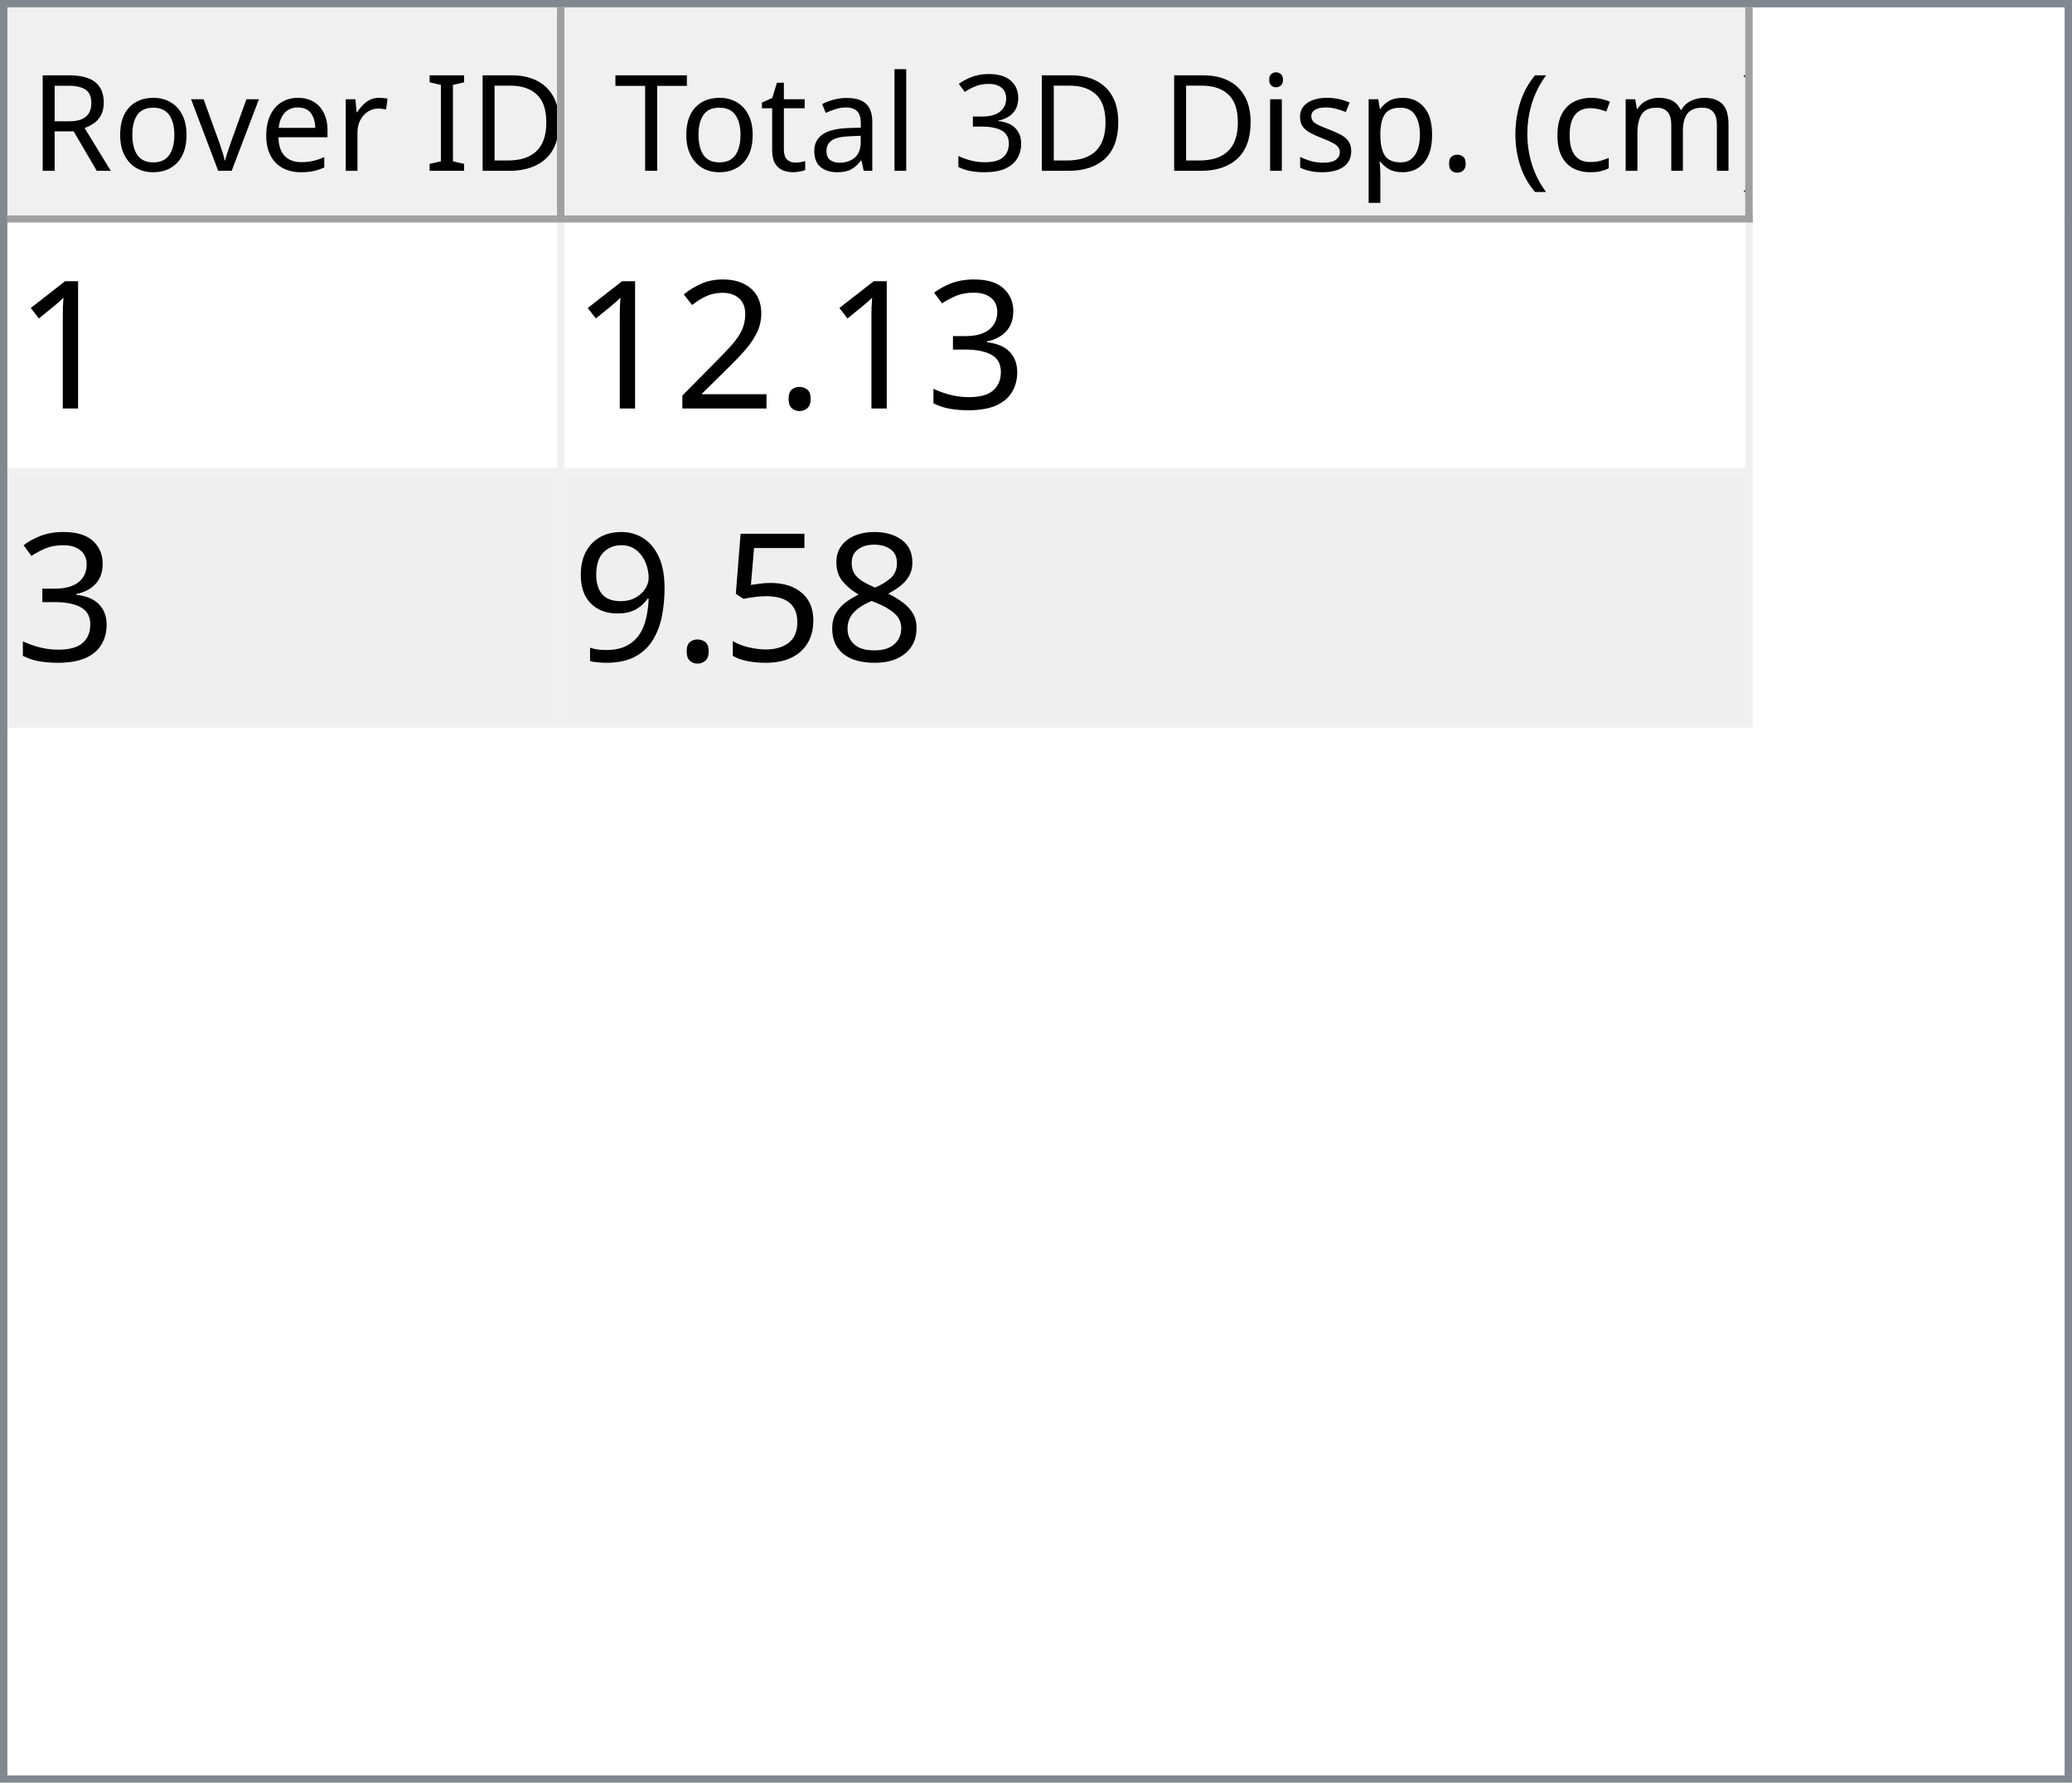
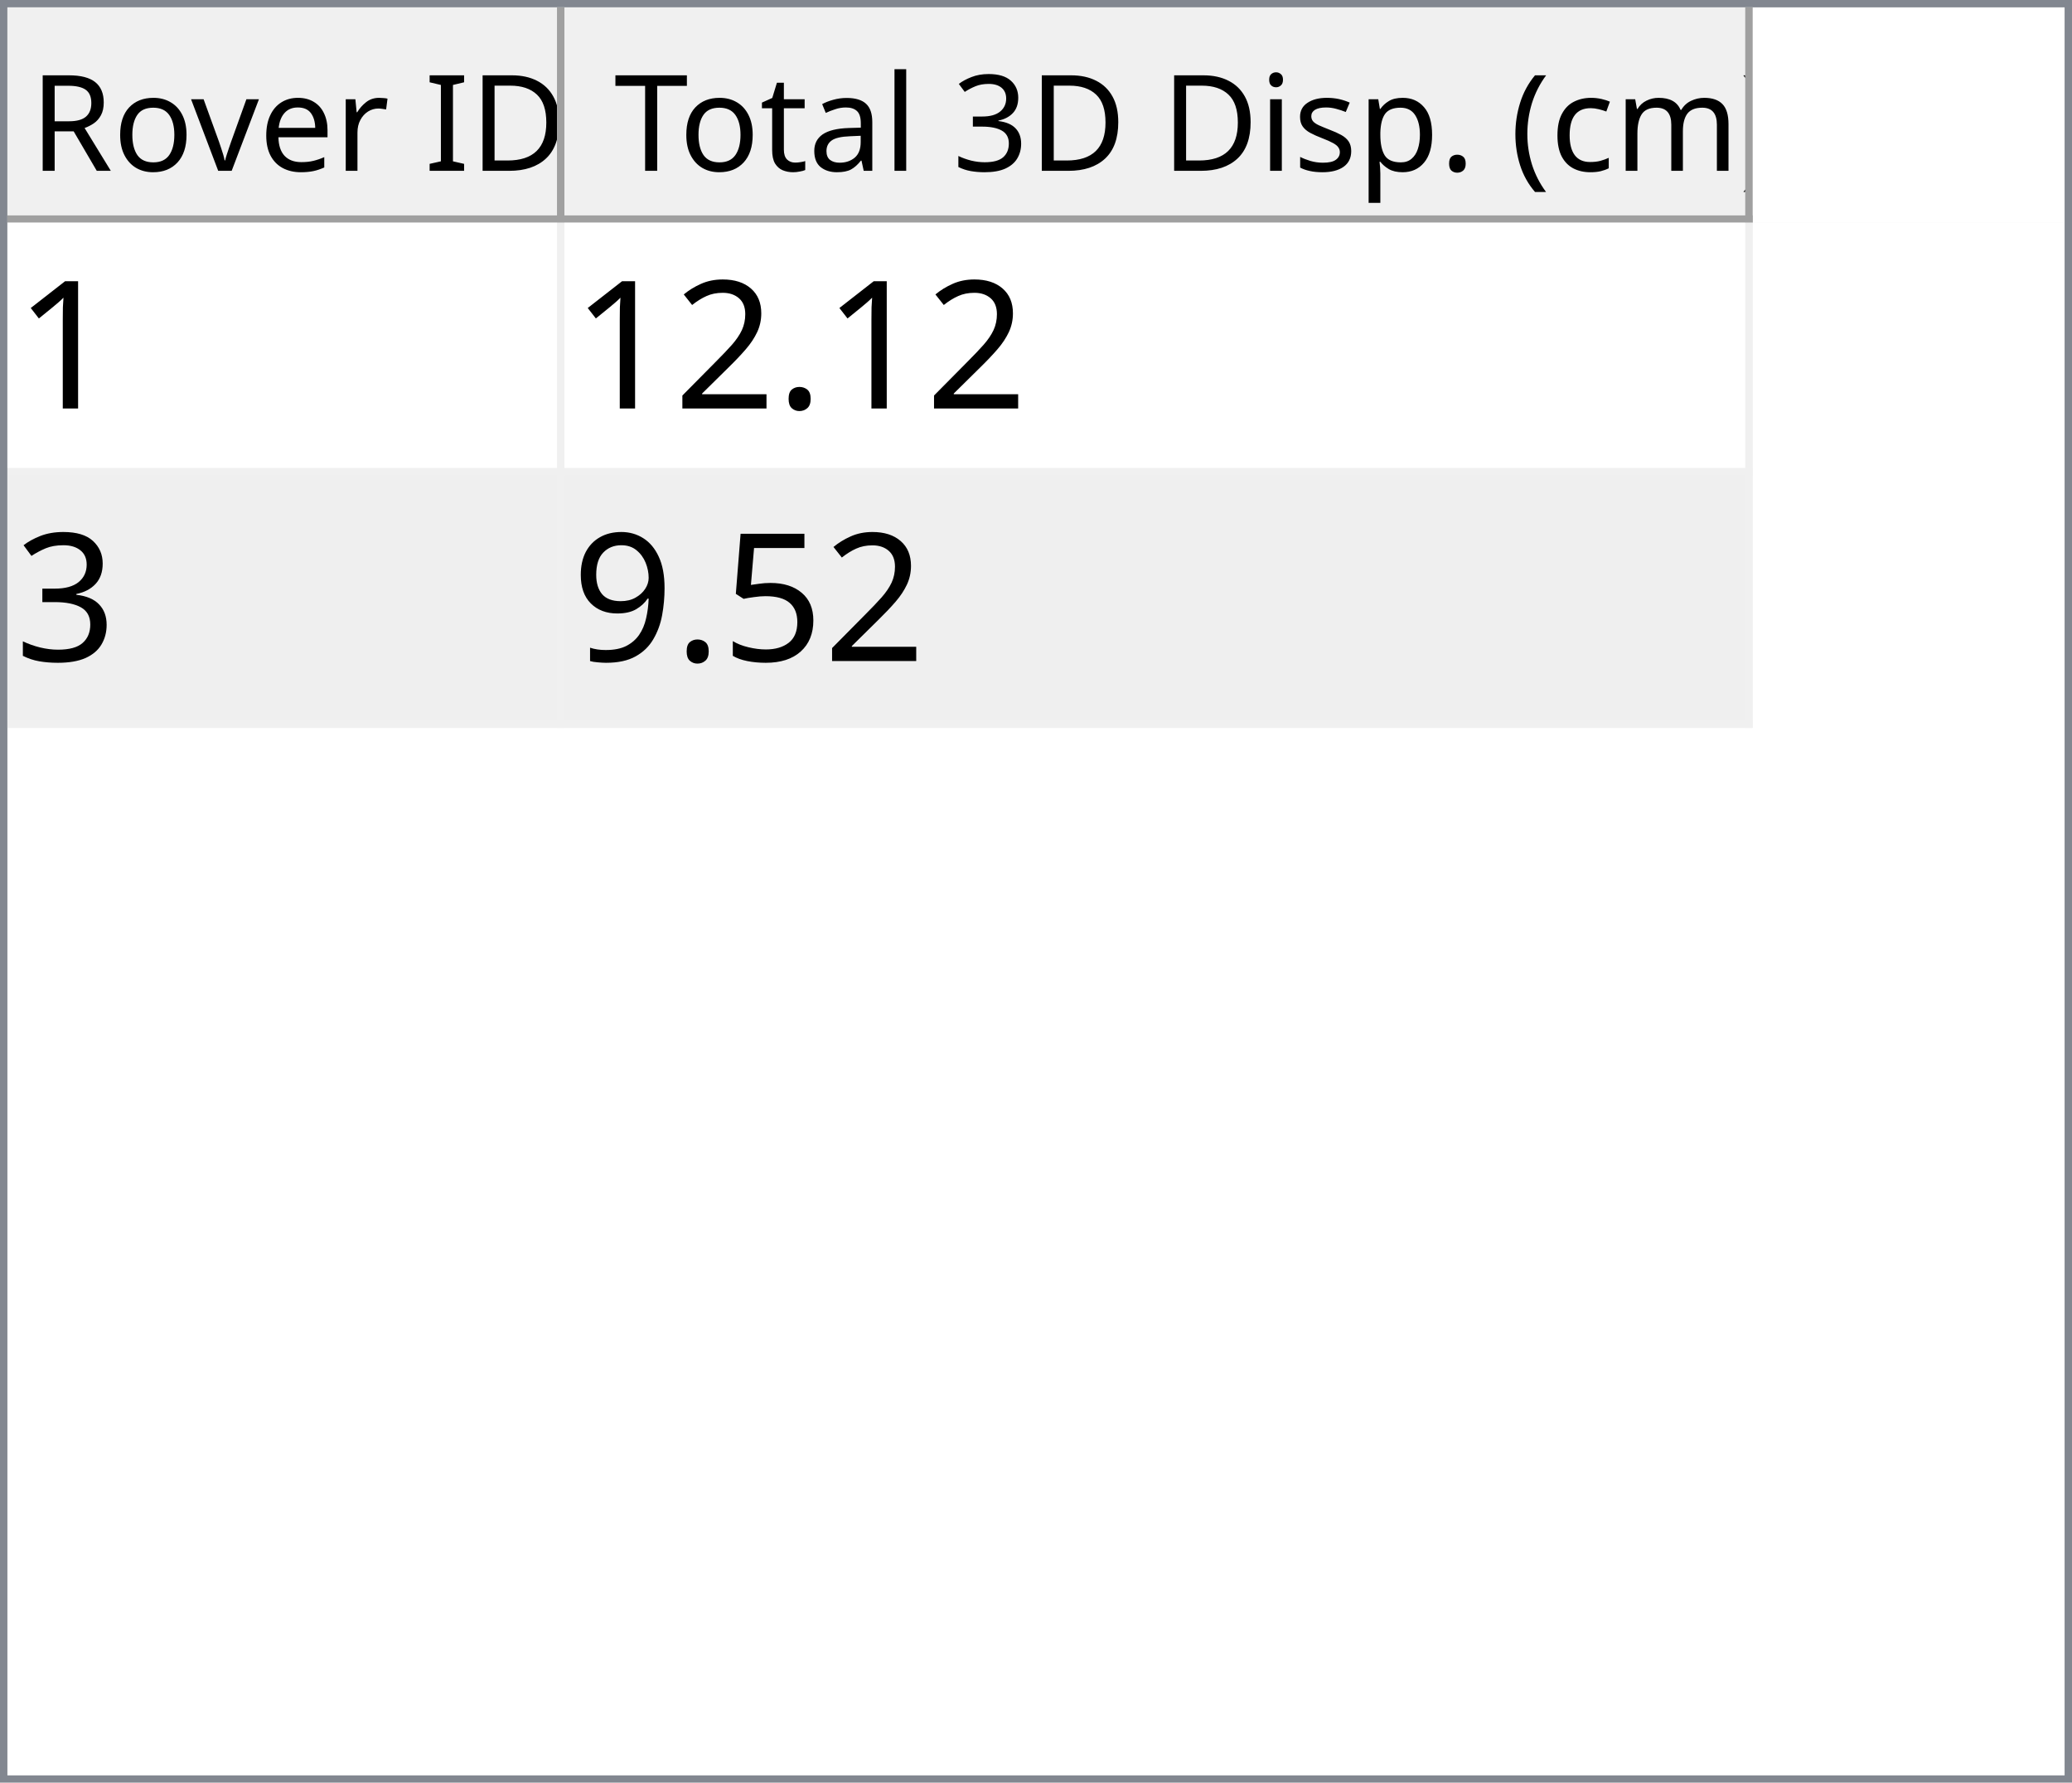
<svg xmlns="http://www.w3.org/2000/svg" style="fill-opacity:1; color-rendering:auto; color-interpolation:auto; text-rendering:auto; stroke:black; stroke-linecap:square; stroke-miterlimit:10; shape-rendering:auto; stroke-opacity:1; fill:black; stroke-dasharray:none; font-weight:normal; stroke-width:1; font-family:'Dialog'; font-style:normal; stroke-linejoin:miter; font-size:12px; stroke-dashoffset:0; image-rendering:auto;" width="279" height="240">
  <defs id="genericDefs" />
  <g>
    <defs id="defs1">
      <clipPath clipPathUnits="userSpaceOnUse" id="clipPath1">
        <path d="M0 0 L279 0 L279 240 L0 240 L0 0 Z" />
      </clipPath>
      <clipPath clipPathUnits="userSpaceOnUse" id="clipPath2">
        <path d="M0 0 L0 240 L279 240 L279 0 Z" />
      </clipPath>
      <clipPath clipPathUnits="userSpaceOnUse" id="clipPath3">
        <path d="M0 0 L0 29 L277 29 L277 0 Z" />
      </clipPath>
      <clipPath clipPathUnits="userSpaceOnUse" id="clipPath4">
        <path d="M0 0 L0 29 L75 29 L75 0 Z" />
      </clipPath>
      <clipPath clipPathUnits="userSpaceOnUse" id="clipPath5">
        <path d="M1 1 L1 28 L74 28 L74 1 Z" />
      </clipPath>
      <clipPath clipPathUnits="userSpaceOnUse" id="clipPath6">
        <path d="M0 0 L0 27 L73 27 L73 0 Z" />
      </clipPath>
      <clipPath clipPathUnits="userSpaceOnUse" id="clipPath7">
        <path d="M-0.5 -0.5 L-0.5 28.5 L74.5 28.5 L74.5 -0.5 Z" />
      </clipPath>
      <clipPath clipPathUnits="userSpaceOnUse" id="clipPath8">
        <path d="M0 0 L0 29 L160 29 L160 0 Z" />
      </clipPath>
      <clipPath clipPathUnits="userSpaceOnUse" id="clipPath9">
        <path d="M1 1 L1 28 L159 28 L159 1 Z" />
      </clipPath>
      <clipPath clipPathUnits="userSpaceOnUse" id="clipPath10">
        <path d="M0 0 L0 27 L158 27 L158 0 Z" />
      </clipPath>
      <clipPath clipPathUnits="userSpaceOnUse" id="clipPath11">
        <path d="M-0.5 -0.5 L-0.5 28.5 L159.5 28.5 L159.5 -0.5 Z" />
      </clipPath>
      <clipPath clipPathUnits="userSpaceOnUse" id="clipPath12">
        <path d="M0 0 L0 209 L277 209 L277 0 Z" />
      </clipPath>
      <clipPath clipPathUnits="userSpaceOnUse" id="clipPath13">
        <path d="M0 0 L0 68 L235 68 L235 0 Z" />
      </clipPath>
      <clipPath clipPathUnits="userSpaceOnUse" id="clipPath14">
        <path d="M-0.5 -0.5 L-0.5 67.5 L234.5 67.5 L234.5 -0.5 Z" />
      </clipPath>
      <clipPath clipPathUnits="userSpaceOnUse" id="clipPath15">
        <path d="M0 0 L0 33 L74 33 L74 0 Z" />
      </clipPath>
      <clipPath clipPathUnits="userSpaceOnUse" id="clipPath16">
        <path d="M0 0 L0 33 L159 33 L159 0 Z" />
      </clipPath>
      <font horiz-adv-x="64.551" id="font1">
        <font-face ascent="107.91" descent="25.098" units-per-em="100" style="font-style:normal; font-family:Segoe UI; font-weight:normal;" />
        <missing-glyph horiz-adv-x="64.551" d="M8.109 0 L8.109 68.266 L56.453 68.266 L56.453 0 L8.109 0 ZM15.328 7.234 L49.219 7.234 L49.219 61.031 L15.328 61.031 L15.328 7.234 Z" />
        <glyph unicode="D" horiz-adv-x="70.117" d="M9.188 0 L9.188 70.016 L28.516 70.016 Q65.531 70.016 65.531 35.891 Q65.531 19.672 55.25 9.836 Q44.969 0 27.734 0 L9.188 0 ZM17.391 62.594 L17.391 7.422 L27.828 7.422 Q41.609 7.422 49.273 14.797 Q56.938 22.172 56.938 35.688 Q56.938 62.594 28.328 62.594 L17.391 62.594 Z" />
        <glyph unicode="I" horiz-adv-x="26.611" d="M17.391 0 L9.188 0 L9.188 70.016 L17.391 70.016 L17.391 0 Z" />
        <glyph unicode=" " horiz-adv-x="27.393" d="" />
        <glyph unicode="r" horiz-adv-x="34.766" d="M34.188 41.891 Q32.078 43.5 28.125 43.5 Q23 43.5 19.555 38.672 Q16.109 33.844 16.109 25.484 L16.109 0 L8.109 0 L8.109 50 L16.109 50 L16.109 39.703 L16.312 39.703 Q18.016 44.969 21.531 47.922 Q25.047 50.875 29.391 50.875 Q32.516 50.875 34.188 50.203 L34.188 41.891 Z" />
        <glyph unicode="e" horiz-adv-x="52.295" d="M48.297 23 L12.984 23 Q13.188 14.656 17.484 10.109 Q21.781 5.562 29.297 5.562 Q37.75 5.562 44.828 11.141 L44.828 3.609 Q38.234 -1.172 27.391 -1.172 Q16.797 -1.172 10.742 5.641 Q4.688 12.453 4.688 24.812 Q4.688 36.469 11.305 43.82 Q17.922 51.172 27.734 51.172 Q37.547 51.172 42.922 44.828 Q48.297 38.484 48.297 27.203 L48.297 23 ZM40.094 29.781 Q40.047 36.719 36.75 40.578 Q33.453 44.438 27.594 44.438 Q21.922 44.438 17.969 40.383 Q14.016 36.328 13.094 29.781 L40.094 29.781 Z" />
        <glyph unicode="v" horiz-adv-x="47.9" d="M47.406 50 L27.484 0 L19.625 0 L0.688 50 L9.469 50 L22.172 13.672 Q23.578 9.672 23.922 6.688 L24.125 6.688 Q24.609 10.453 25.688 13.484 L38.969 50 L47.406 50 Z" />
        <glyph unicode="o" horiz-adv-x="58.594" d="M29 -1.172 Q17.922 -1.172 11.305 5.836 Q4.688 12.844 4.688 24.422 Q4.688 37.016 11.57 44.094 Q18.453 51.172 30.172 51.172 Q41.359 51.172 47.633 44.289 Q53.906 37.406 53.906 25.203 Q53.906 13.234 47.141 6.031 Q40.375 -1.172 29 -1.172 ZM29.594 44.438 Q21.875 44.438 17.383 39.188 Q12.891 33.938 12.891 24.703 Q12.891 15.828 17.43 10.695 Q21.969 5.562 29.594 5.562 Q37.359 5.562 41.531 10.594 Q45.703 15.625 45.703 24.906 Q45.703 34.281 41.531 39.359 Q37.359 44.438 29.594 44.438 Z" />
        <glyph unicode="R" horiz-adv-x="59.814" d="M59.375 0 L49.609 0 L37.891 19.625 Q36.281 22.359 34.766 24.289 Q33.25 26.219 31.664 27.438 Q30.078 28.656 28.25 29.219 Q26.422 29.781 24.125 29.781 L17.391 29.781 L17.391 0 L9.188 0 L9.188 70.016 L30.078 70.016 Q34.672 70.016 38.555 68.867 Q42.438 67.719 45.289 65.375 Q48.141 63.031 49.758 59.547 Q51.375 56.062 51.375 51.375 Q51.375 47.703 50.273 44.656 Q49.172 41.609 47.148 39.211 Q45.125 36.812 42.266 35.133 Q39.406 33.453 35.844 32.516 L35.844 32.328 Q37.594 31.547 38.891 30.547 Q40.188 29.547 41.359 28.18 Q42.531 26.812 43.68 25.078 Q44.828 23.344 46.234 21.047 L59.375 0 ZM17.391 62.594 L17.391 37.203 L28.516 37.203 Q31.594 37.203 34.203 38.133 Q36.812 39.062 38.719 40.797 Q40.625 42.531 41.703 45.047 Q42.781 47.562 42.781 50.688 Q42.781 56.297 39.141 59.445 Q35.5 62.594 28.609 62.594 L17.391 62.594 Z" />
        <glyph unicode=")" horiz-adv-x="30.176" d="M8.297 -15.922 L1.172 -15.922 Q16.406 2.344 16.406 26.812 Q16.406 51.469 1.078 70.016 L8.297 70.016 Q23.531 52.156 23.531 26.703 Q23.531 1.375 8.297 -15.922 Z" />
        <glyph unicode="m" horiz-adv-x="86.133" d="M79.109 0 L71.094 0 L71.094 28.719 Q71.094 37.016 68.531 40.727 Q65.969 44.438 59.906 44.438 Q54.781 44.438 51.195 39.75 Q47.609 35.062 47.609 28.516 L47.609 0 L39.594 0 L39.594 29.688 Q39.594 44.438 28.219 44.438 Q22.953 44.438 19.531 40.016 Q16.109 35.594 16.109 28.516 L16.109 0 L8.109 0 L8.109 50 L16.109 50 L16.109 42.094 L16.312 42.094 Q21.625 51.172 31.844 51.172 Q36.969 51.172 40.773 48.312 Q44.578 45.453 46 40.828 Q51.562 51.172 62.594 51.172 Q79.109 51.172 79.109 30.812 L79.109 0 Z" />
        <glyph unicode="c" horiz-adv-x="46.191" d="M42.188 2.297 Q36.422 -1.172 28.516 -1.172 Q17.828 -1.172 11.258 5.789 Q4.688 12.75 4.688 23.828 Q4.688 36.188 11.766 43.68 Q18.844 51.172 30.672 51.172 Q37.25 51.172 42.281 48.734 L42.281 40.531 Q36.719 44.438 30.375 44.438 Q22.703 44.438 17.797 38.945 Q12.891 33.453 12.891 24.516 Q12.891 15.719 17.508 10.641 Q22.125 5.562 29.891 5.562 Q36.422 5.562 42.188 9.906 L42.188 2.297 Z" />
        <glyph unicode="(" horiz-adv-x="30.176" d="M29.109 -15.922 L21.969 -15.922 Q6.844 1.375 6.844 26.703 Q6.844 52.156 21.969 70.016 L29.203 70.016 Q13.875 51.469 13.875 26.812 Q13.875 2.344 29.109 -15.922 Z" />
        <glyph unicode="." horiz-adv-x="21.68" d="M10.891 -1.078 Q8.641 -1.078 7.055 0.539 Q5.469 2.156 5.469 4.391 Q5.469 6.641 7.055 8.273 Q8.641 9.906 10.891 9.906 Q13.188 9.906 14.797 8.273 Q16.406 6.641 16.406 4.391 Q16.406 2.156 14.797 0.539 Q13.188 -1.078 10.891 -1.078 Z" />
        <glyph unicode="p" horiz-adv-x="58.789" d="M16.312 7.234 L16.109 7.234 L16.109 -23 L8.109 -23 L8.109 50 L16.109 50 L16.109 41.219 L16.312 41.219 Q22.219 51.172 33.594 51.172 Q43.266 51.172 48.688 44.461 Q54.109 37.75 54.109 26.469 Q54.109 13.922 48 6.375 Q41.891 -1.172 31.297 -1.172 Q21.578 -1.172 16.312 7.234 ZM16.109 27.391 L16.109 20.406 Q16.109 14.203 20.141 9.883 Q24.172 5.562 30.375 5.562 Q37.641 5.562 41.773 11.133 Q45.906 16.703 45.906 26.609 Q45.906 34.969 42.047 39.703 Q38.188 44.438 31.594 44.438 Q24.609 44.438 20.359 39.578 Q16.109 34.719 16.109 27.391 Z" />
        <glyph unicode="s" horiz-adv-x="42.432" d="M5.078 1.812 L5.078 10.406 Q11.625 5.562 19.484 5.562 Q30.031 5.562 30.031 12.594 Q30.031 14.594 29.125 15.992 Q28.219 17.391 26.68 18.461 Q25.141 19.531 23.07 20.383 Q21 21.234 18.609 22.172 Q15.281 23.484 12.766 24.828 Q10.25 26.172 8.57 27.859 Q6.891 29.547 6.031 31.695 Q5.172 33.844 5.172 36.719 Q5.172 40.234 6.789 42.945 Q8.406 45.656 11.086 47.484 Q13.766 49.312 17.211 50.242 Q20.656 51.172 24.312 51.172 Q30.812 51.172 35.938 48.922 L35.938 40.828 Q30.422 44.438 23.25 44.438 Q21 44.438 19.195 43.922 Q17.391 43.406 16.094 42.477 Q14.797 41.547 14.086 40.258 Q13.375 38.969 13.375 37.406 Q13.375 35.453 14.086 34.133 Q14.797 32.812 16.164 31.789 Q17.531 30.766 19.484 29.938 Q21.438 29.109 23.922 28.125 Q27.25 26.859 29.883 25.516 Q32.516 24.172 34.375 22.484 Q36.234 20.797 37.234 18.602 Q38.234 16.406 38.234 13.375 Q38.234 9.672 36.602 6.938 Q34.969 4.203 32.234 2.398 Q29.5 0.594 25.93 -0.289 Q22.359 -1.172 18.453 -1.172 Q10.75 -1.172 5.078 1.812 Z" />
        <glyph unicode="i" horiz-adv-x="24.219" d="M12.203 62.703 Q10.062 62.703 8.547 64.164 Q7.031 65.625 7.031 67.875 Q7.031 70.125 8.547 71.609 Q10.062 73.094 12.203 73.094 Q14.406 73.094 15.945 71.609 Q17.484 70.125 17.484 67.875 Q17.484 65.719 15.945 64.211 Q14.406 62.703 12.203 62.703 ZM16.109 0 L8.109 0 L8.109 50 L16.109 50 L16.109 0 Z" />
        <glyph unicode="3" horiz-adv-x="53.906" d="M46.531 19.828 Q46.531 15.094 44.75 11.211 Q42.969 7.328 39.719 4.57 Q36.469 1.812 31.93 0.297 Q27.391 -1.219 21.922 -1.219 Q11.922 -1.219 6 2.594 L6 11.188 Q13.094 5.609 22.219 5.609 Q25.875 5.609 28.828 6.539 Q31.781 7.469 33.906 9.227 Q36.031 10.984 37.18 13.477 Q38.328 15.969 38.328 19.094 Q38.328 32.812 18.797 32.812 L12.984 32.812 L12.984 39.594 L18.5 39.594 Q35.797 39.594 35.797 52.484 Q35.797 64.406 22.609 64.406 Q15.188 64.406 8.688 59.422 L8.688 67.188 Q15.375 71.188 24.609 71.188 Q29 71.188 32.57 69.969 Q36.141 68.75 38.68 66.555 Q41.219 64.359 42.609 61.281 Q44 58.203 44 54.5 Q44 40.672 30.031 36.719 L30.031 36.531 Q33.594 36.141 36.625 34.797 Q39.656 33.453 41.852 31.305 Q44.047 29.156 45.289 26.25 Q46.531 23.344 46.531 19.828 Z" />
        <glyph unicode="l" horiz-adv-x="24.219" d="M16.109 0 L8.109 0 L8.109 74.031 L16.109 74.031 L16.109 0 Z" />
        <glyph unicode="a" horiz-adv-x="50.879" d="M43.891 0 L35.891 0 L35.891 7.812 L35.688 7.812 Q30.469 -1.172 20.312 -1.172 Q12.844 -1.172 8.617 2.781 Q4.391 6.734 4.391 13.281 Q4.391 27.297 20.906 29.594 L35.891 31.688 Q35.891 44.438 25.594 44.438 Q16.547 44.438 9.281 38.281 L9.281 46.484 Q16.656 51.172 26.266 51.172 Q43.891 51.172 43.891 32.516 L43.891 0 ZM35.891 25.297 L23.828 23.641 Q18.266 22.859 15.43 20.875 Q12.594 18.891 12.594 13.875 Q12.594 10.203 15.211 7.883 Q17.828 5.562 22.172 5.562 Q28.125 5.562 32.008 9.742 Q35.891 13.922 35.891 20.312 L35.891 25.297 Z" />
        <glyph unicode="t" horiz-adv-x="33.887" d="M31.297 0.484 Q28.469 -1.078 23.828 -1.078 Q10.688 -1.078 10.688 13.578 L10.688 43.172 L2.094 43.172 L2.094 50 L10.688 50 L10.688 62.203 L18.703 64.797 L18.703 50 L31.297 50 L31.297 43.172 L18.703 43.172 L18.703 14.984 Q18.703 9.969 20.414 7.82 Q22.125 5.672 26.078 5.672 Q29.109 5.672 31.297 7.328 L31.297 0.484 Z" />
        <glyph unicode="T" horiz-adv-x="52.393" d="M50.594 62.594 L30.375 62.594 L30.375 0 L22.172 0 L22.172 62.594 L2 62.594 L2 70.016 L50.594 70.016 L50.594 62.594 Z" />
      </font>
      <font horiz-adv-x="75.0" id="font2">
        <font-face ascent="100.537" descent="21.973" units-per-em="100" style="font-style:normal; font-family:sans-serif; font-weight:normal;" />
        <missing-glyph horiz-adv-x="75.0" d="M12.5 0 L12.5 62.5 L62.5 62.5 L62.5 0 L12.5 0 ZM14.062 1.562 L60.938 1.562 L60.938 60.938 L14.062 60.938 L14.062 1.562 Z" />
        <glyph unicode="1" horiz-adv-x="55.615" d="M37.25 0 L28.469 0 L28.469 56 Q25.297 52.984 20.141 49.953 Q14.984 46.922 10.891 45.406 L10.891 53.906 Q18.266 57.375 23.781 62.305 Q29.297 67.234 31.594 71.875 L37.25 71.875 L37.25 0 Z" />
-         <glyph unicode="3" horiz-adv-x="55.615" d="M4.203 18.891 L12.984 20.062 Q14.5 12.594 18.141 9.297 Q21.781 6 27 6 Q33.203 6 37.477 10.297 Q41.75 14.594 41.75 20.953 Q41.75 27 37.797 30.93 Q33.844 34.859 27.734 34.859 Q25.25 34.859 21.531 33.891 L22.516 41.609 Q23.391 41.5 23.922 41.5 Q29.547 41.5 34.039 44.43 Q38.531 47.359 38.531 53.469 Q38.531 58.297 35.258 61.477 Q31.984 64.656 26.812 64.656 Q21.688 64.656 18.266 61.43 Q14.844 58.203 13.875 51.766 L5.078 53.328 Q6.688 62.156 12.398 67.016 Q18.109 71.875 26.609 71.875 Q32.469 71.875 37.398 69.359 Q42.328 66.844 44.945 62.5 Q47.562 58.156 47.562 53.266 Q47.562 48.641 45.07 44.828 Q42.578 41.016 37.703 38.766 Q44.047 37.312 47.562 32.695 Q51.078 28.078 51.078 21.141 Q51.078 11.766 44.242 5.25 Q37.406 -1.266 26.953 -1.266 Q17.531 -1.266 11.305 4.352 Q5.078 9.969 4.203 18.891 Z" />
        <glyph unicode="." horiz-adv-x="27.783" d="M9.078 0 L9.078 10.016 L19.094 10.016 L19.094 0 L9.078 0 Z" />
        <glyph unicode="2" horiz-adv-x="55.615" d="M50.344 8.453 L50.344 0 L3.031 0 Q2.938 3.172 4.047 6.109 Q5.859 10.938 9.836 15.625 Q13.812 20.312 21.344 26.469 Q33.016 36.031 37.117 41.625 Q41.219 47.219 41.219 52.203 Q41.219 57.422 37.477 61.008 Q33.734 64.594 27.734 64.594 Q21.391 64.594 17.578 60.789 Q13.766 56.984 13.719 50.25 L4.688 51.172 Q5.609 61.281 11.664 66.578 Q17.719 71.875 27.938 71.875 Q38.234 71.875 44.242 66.164 Q50.25 60.453 50.25 52 Q50.25 47.703 48.492 43.555 Q46.734 39.406 42.656 34.812 Q38.578 30.219 29.109 22.219 Q21.188 15.578 18.945 13.211 Q16.703 10.844 15.234 8.453 L50.344 8.453 Z" />
-         <glyph unicode="8" horiz-adv-x="55.615" d="M17.672 38.812 Q12.203 40.828 9.57 44.539 Q6.938 48.25 6.938 53.422 Q6.938 61.234 12.555 66.555 Q18.172 71.875 27.484 71.875 Q36.859 71.875 42.578 66.43 Q48.297 60.984 48.297 53.172 Q48.297 48.188 45.68 44.508 Q43.062 40.828 37.75 38.812 Q44.344 36.672 47.781 31.883 Q51.219 27.094 51.219 20.453 Q51.219 11.281 44.727 5.031 Q38.234 -1.219 27.641 -1.219 Q17.047 -1.219 10.547 5.055 Q4.047 11.328 4.047 20.703 Q4.047 27.688 7.594 32.398 Q11.141 37.109 17.672 38.812 ZM15.922 53.719 Q15.922 48.641 19.195 45.414 Q22.469 42.188 27.688 42.188 Q32.766 42.188 36.016 45.383 Q39.266 48.578 39.266 53.219 Q39.266 58.062 35.914 61.359 Q32.562 64.656 27.594 64.656 Q22.562 64.656 19.242 61.43 Q15.922 58.203 15.922 53.719 ZM13.094 20.656 Q13.094 16.891 14.875 13.375 Q16.656 9.859 20.172 7.93 Q23.688 6 27.734 6 Q34.031 6 38.133 10.055 Q42.234 14.109 42.234 20.359 Q42.234 26.703 38.016 30.859 Q33.797 35.016 27.438 35.016 Q21.234 35.016 17.164 30.914 Q13.094 26.812 13.094 20.656 Z" />
+         <glyph unicode="3" horiz-adv-x="55.615" d="M4.203 18.891 L12.984 20.062 Q14.5 12.594 18.141 9.297 Q21.781 6 27 6 Q33.203 6 37.477 10.297 Q41.75 14.594 41.75 20.953 Q41.75 27 37.797 30.93 Q33.844 34.859 27.734 34.859 Q25.25 34.859 21.531 33.891 L22.516 41.609 Q23.391 41.5 23.922 41.5 Q29.547 41.5 34.039 44.43 Q38.531 47.359 38.531 53.469 Q38.531 58.297 35.258 61.477 Q31.984 64.656 26.812 64.656 Q21.688 64.656 18.266 61.43 Q14.844 58.203 13.875 51.766 L5.078 53.328 Q6.688 62.156 12.398 67.016 Q18.109 71.875 26.609 71.875 Q32.469 71.875 37.398 69.359 Q42.328 66.844 44.945 62.5 Q47.562 58.156 47.562 53.266 Q47.562 48.641 45.07 44.828 Q42.578 41.016 37.703 38.766 Q44.047 37.312 47.562 32.695 Q51.078 28.078 51.078 21.141 Q51.078 11.766 44.242 5.25 Q37.406 -1.266 26.953 -1.266 Q17.531 -1.266 11.305 4.352 Q5.078 9.969 4.203 18.891 Z" />
        <glyph unicode="5" horiz-adv-x="55.615" d="M4.156 18.75 L13.375 19.531 Q14.406 12.797 18.141 9.398 Q21.875 6 27.156 6 Q33.5 6 37.891 10.789 Q42.281 15.578 42.281 23.484 Q42.281 31 38.062 35.352 Q33.844 39.703 27 39.703 Q22.75 39.703 19.336 37.773 Q15.922 35.844 13.969 32.766 L5.719 33.844 L12.641 70.609 L48.25 70.609 L48.25 62.203 L19.672 62.203 L15.828 42.969 Q22.266 47.469 29.344 47.469 Q38.719 47.469 45.164 40.969 Q51.609 34.469 51.609 24.266 Q51.609 14.547 45.953 7.469 Q39.062 -1.219 27.156 -1.219 Q17.391 -1.219 11.211 4.25 Q5.031 9.719 4.156 18.75 Z" />
        <glyph unicode="9" horiz-adv-x="55.615" d="M5.469 16.547 L13.922 17.328 Q14.984 11.375 18.016 8.688 Q21.047 6 25.781 6 Q29.828 6 32.883 7.859 Q35.938 9.719 37.891 12.82 Q39.844 15.922 41.164 21.195 Q42.484 26.469 42.484 31.938 Q42.484 32.516 42.438 33.688 Q39.797 29.5 35.234 26.883 Q30.672 24.266 25.344 24.266 Q16.453 24.266 10.305 30.711 Q4.156 37.156 4.156 47.703 Q4.156 58.594 10.578 65.234 Q17 71.875 26.656 71.875 Q33.641 71.875 39.43 68.117 Q45.219 64.359 48.219 57.398 Q51.219 50.438 51.219 37.25 Q51.219 23.531 48.242 15.406 Q45.266 7.281 39.383 3.031 Q33.5 -1.219 25.594 -1.219 Q17.188 -1.219 11.867 3.445 Q6.547 8.109 5.469 16.547 ZM41.453 48.141 Q41.453 55.719 37.43 60.156 Q33.406 64.594 27.734 64.594 Q21.875 64.594 17.531 59.812 Q13.188 55.031 13.188 47.406 Q13.188 40.578 17.312 36.305 Q21.438 32.031 27.484 32.031 Q33.594 32.031 37.523 36.305 Q41.453 40.578 41.453 48.141 Z" />
      </font>
    </defs>
    <g style="fill:white; stroke:white;">
      <rect x="0" y="0" width="279" style="clip-path:url(#clipPath1); stroke:none;" height="240" />
    </g>
    <g style="fill:white; text-rendering:optimizeSpeed; color-rendering:optimizeSpeed; image-rendering:optimizeSpeed; shape-rendering:crispEdges; stroke:white; color-interpolation:sRGB;">
      <rect x="0" width="279" height="240" y="0" style="stroke:none;" />
      <path style="stroke:none;" d="M0 240 L279 240 L279 0 L0 0 Z" />
    </g>
    <g style="fill:rgb(240,240,240); font-size:18px; font-family:'Segoe UI'; stroke:rgb(240,240,240);">
      <rect x="0" y="0" width="279" style="clip-path:url(#clipPath2); stroke:none;" height="240" />
    </g>
    <g style="fill:rgb(130,135,144); font-size:18px; font-family:'Segoe UI'; stroke:rgb(130,135,144);">
      <path d="M0 0 L279 0 L279 240 L0 240 L0 0 ZM1 1 L278 1 L278 239 L1 239 L1 1 Z" style="fill-rule:evenodd; clip-path:url(#clipPath2); stroke:none;" />
    </g>
    <g style="fill:white; font-size:18px; font-family:'Segoe UI'; stroke:white;" transform="translate(1,1)">
      <rect x="0" y="0" width="277" style="clip-path:url(#clipPath3); stroke:none;" height="29" />
    </g>
    <g style="fill:rgb(240,240,240); font-size:18px; font-family:'Segoe UI'; stroke:rgb(240,240,240);" transform="translate(1,1)">
      <rect x="0" y="0" width="75" style="clip-path:url(#clipPath4); stroke:none;" height="29" />
    </g>
    <g style="font-family:'Segoe UI'; font-size:18px;" transform="translate(2,2)">
      <text x="2" xml:space="preserve" y="21" style="clip-path:url(#clipPath6); stroke:none;">Rover ID</text>
    </g>
    <g transform="translate(1.5,1.5)" style="fill:rgb(160,160,160); font-size:18px; font-family:'Segoe UI'; stroke:rgb(160,160,160); stroke-linejoin:bevel;">
      <line x1="74" x2="74" y1="0" style="fill:none; clip-path:url(#clipPath7);" y2="28" />
    </g>
    <g transform="matrix(1,0,0,1,1,1) translate(0.5,0.5)" style="fill:rgb(160,160,160); font-size:18px; font-family:'Segoe UI'; stroke:rgb(160,160,160); stroke-linejoin:bevel;">
      <line x1="0" x2="74" y1="28" style="fill:none; clip-path:url(#clipPath7);" y2="28" />
    </g>
    <g style="fill:rgb(240,240,240); font-size:18px; font-family:'Segoe UI'; stroke:rgb(240,240,240);" transform="translate(76,1)">
      <rect x="0" y="0" width="160" style="clip-path:url(#clipPath8); stroke:none;" height="29" />
    </g>
    <g style="font-family:'Segoe UI'; font-size:18px;" transform="translate(77,2)">
      <text x="1" xml:space="preserve" y="21" style="clip-path:url(#clipPath10); stroke:none;"> Total 3D Disp. (cm)</text>
    </g>
    <g transform="translate(76.5,1.5)" style="fill:rgb(160,160,160); font-size:18px; font-family:'Segoe UI'; stroke:rgb(160,160,160); stroke-linejoin:bevel;">
      <line x1="159" x2="159" y1="0" style="fill:none; clip-path:url(#clipPath11);" y2="28" />
    </g>
    <g transform="matrix(1,0,0,1,76,1) translate(0.5,0.5)" style="fill:rgb(160,160,160); font-size:18px; font-family:'Segoe UI'; stroke:rgb(160,160,160); stroke-linejoin:bevel;">
      <line x1="0" x2="159" y1="28" style="fill:none; clip-path:url(#clipPath11);" y2="28" />
    </g>
    <g style="fill:white; font-size:18px; font-family:'Segoe UI'; stroke:white;" transform="translate(1,30)">
      <rect x="0" y="0" width="277" style="clip-path:url(#clipPath12); stroke:none;" height="209" />
    </g>
    <g style="fill:rgb(240,240,240); font-size:24px; font-family:sans-serif; stroke:rgb(240,240,240);" transform="translate(1,30)">
      <rect x="0" y="0" width="235" style="clip-path:url(#clipPath13); stroke:none;" height="68" />
      <line transform="translate(0.5,0.5)" x1="0" x2="234" y1="33" style="clip-path:url(#clipPath14); fill:none; stroke-linejoin:bevel;" y2="33" />
    </g>
    <g transform="matrix(1,0,0,1,1,30) translate(0.5,0.5)" style="fill:rgb(240,240,240); font-size:24px; font-family:sans-serif; stroke:rgb(240,240,240); stroke-linejoin:bevel;">
      <line x1="0" x2="234" y1="67" style="fill:none; clip-path:url(#clipPath14);" y2="67" />
    </g>
    <g transform="matrix(1,0,0,1,1,30) translate(0.5,0.5)" style="fill:rgb(240,240,240); font-size:24px; font-family:sans-serif; stroke:rgb(240,240,240); stroke-linejoin:bevel;">
      <line x1="74" x2="74" y1="0" style="fill:none; clip-path:url(#clipPath14);" y2="67" />
    </g>
    <g transform="matrix(1,0,0,1,1,30) translate(0.5,0.5)" style="fill:rgb(240,240,240); font-size:24px; font-family:sans-serif; stroke:rgb(240,240,240); stroke-linejoin:bevel;">
      <line x1="234" x2="234" y1="0" style="fill:none; clip-path:url(#clipPath14);" y2="67" />
    </g>
    <g style="fill:white; font-size:24px; font-family:sans-serif; stroke:white;" transform="matrix(1,0,0,1,1,30)">
      <rect x="0" y="0" width="74" style="clip-path:url(#clipPath15); stroke:none;" height="33" />
      <text x="1" y="25" style="fill:black; clip-path:url(#clipPath15); stroke:none;" xml:space="preserve">1</text>
    </g>
    <g style="fill:white; font-size:24px; font-family:sans-serif; stroke:white;" transform="matrix(1,0,0,1,1,30) translate(75,0)">
      <rect x="0" y="0" width="159" style="clip-path:url(#clipPath16); stroke:none;" height="33" />
-       <text x="1" y="25" style="fill:black; clip-path:url(#clipPath16); stroke:none;" xml:space="preserve">12.13</text>
+       <text x="1" y="25" style="fill:black; clip-path:url(#clipPath16); stroke:none;" xml:space="preserve">12.12</text>
    </g>
    <g style="fill:rgb(239,239,239); font-size:24px; font-family:sans-serif; stroke:rgb(239,239,239);" transform="matrix(1,0,0,1,1,30) translate(0,34)">
      <rect x="0" y="0" width="74" style="clip-path:url(#clipPath15); stroke:none;" height="33" />
      <text x="1" y="25" style="fill:black; clip-path:url(#clipPath15); stroke:none;" xml:space="preserve">3</text>
    </g>
    <g style="fill:rgb(239,239,239); font-size:24px; font-family:sans-serif; stroke:rgb(239,239,239);" transform="matrix(1,0,0,1,1,30) translate(75,34)">
      <rect x="0" y="0" width="159" style="clip-path:url(#clipPath16); stroke:none;" height="33" />
-       <text x="1" y="25" style="fill:black; clip-path:url(#clipPath16); stroke:none;" xml:space="preserve">9.58</text>
+       <text x="1" y="25" style="fill:black; clip-path:url(#clipPath16); stroke:none;" xml:space="preserve">9.52</text>
    </g>
  </g>
</svg>
